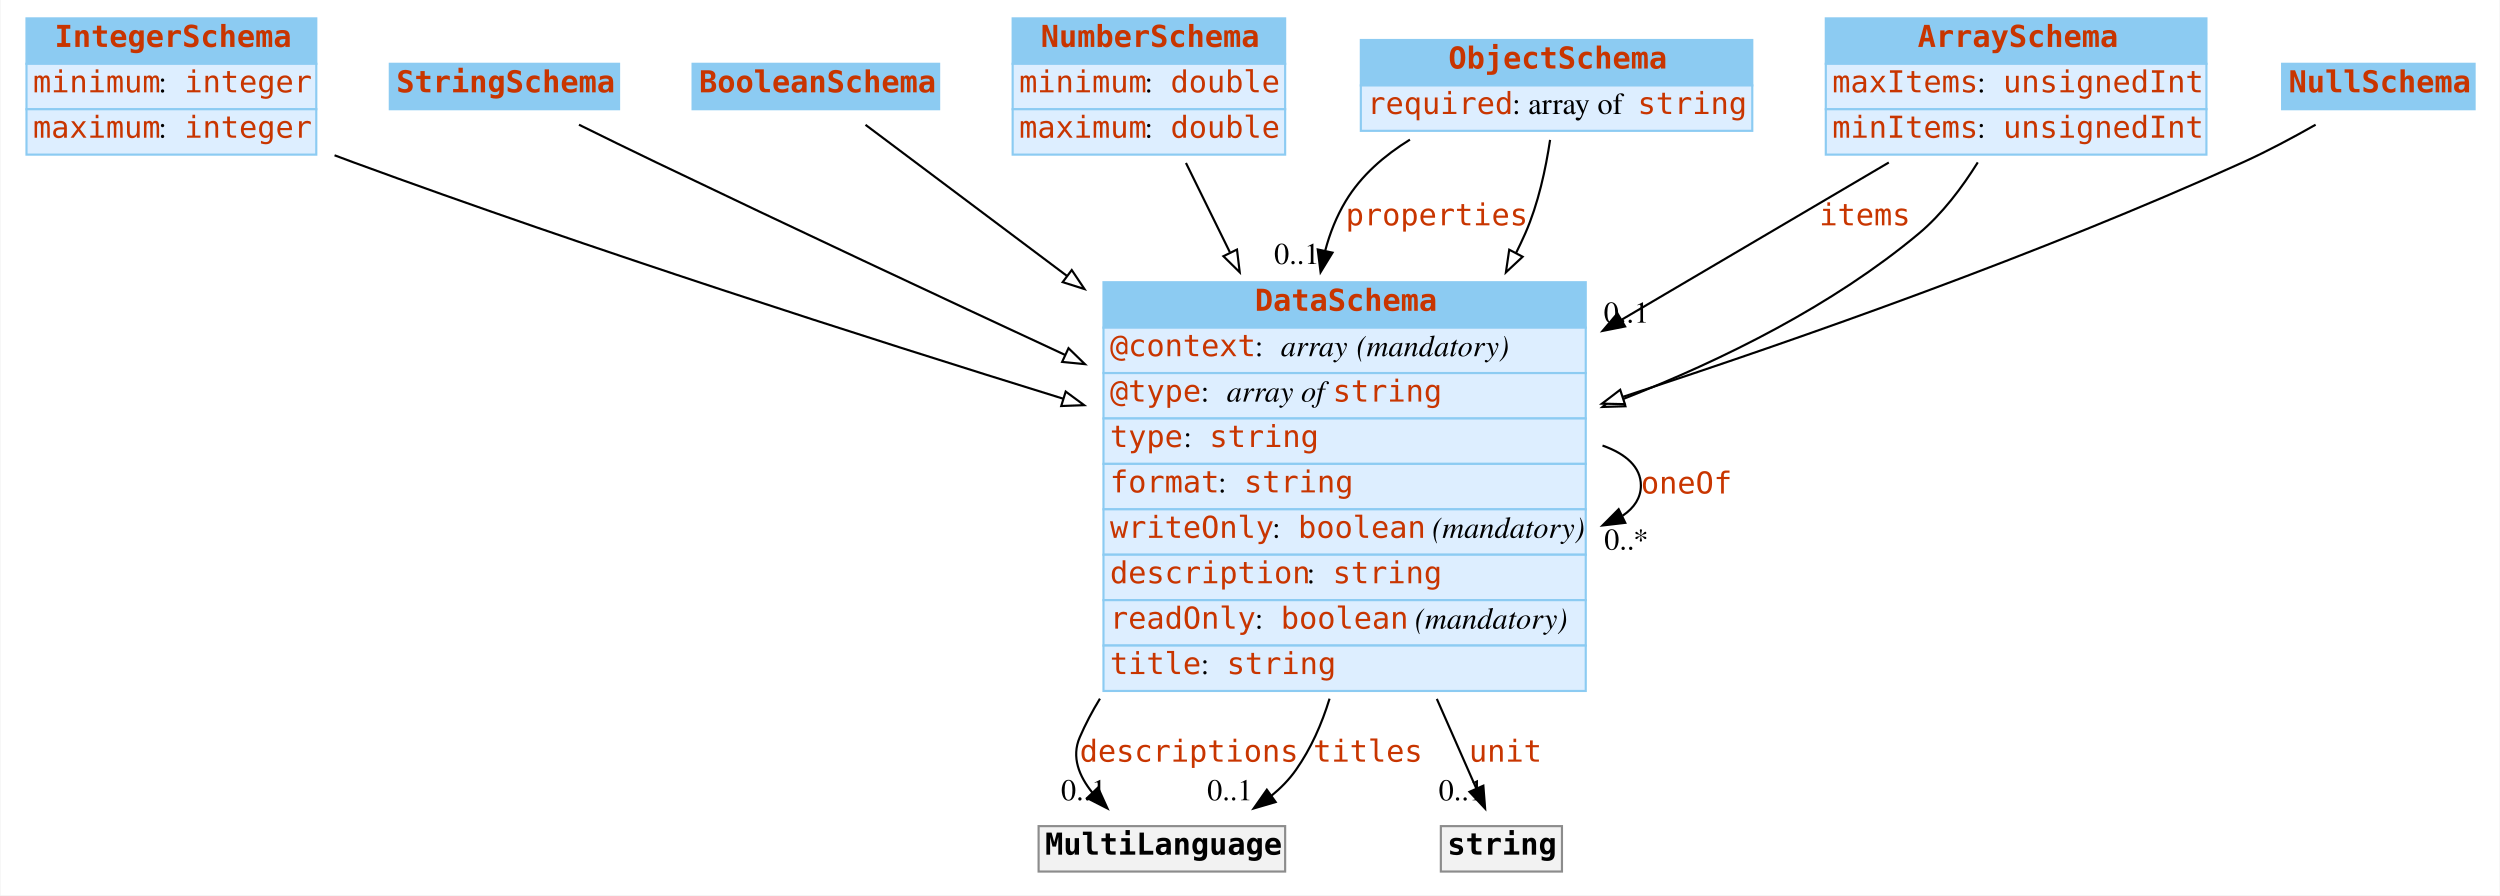
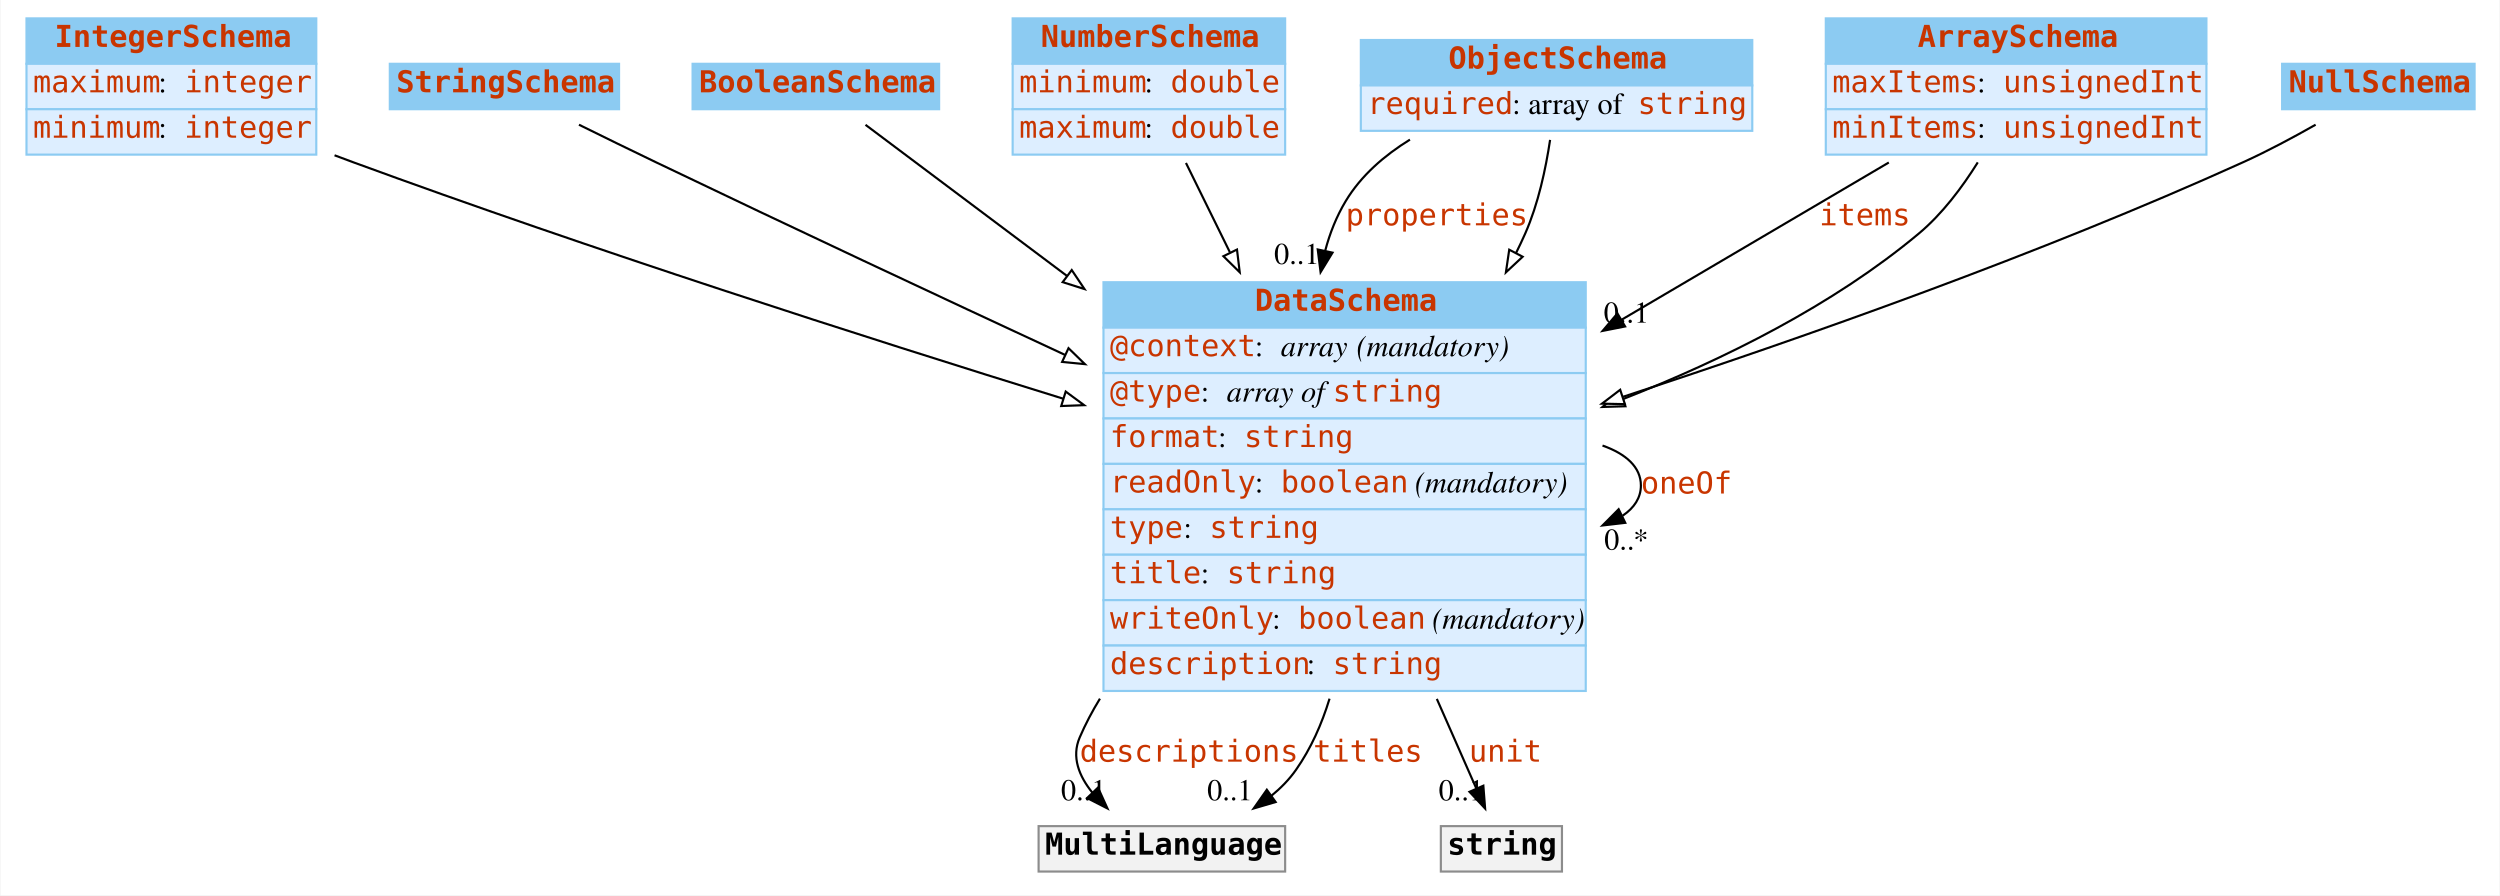
<svg xmlns="http://www.w3.org/2000/svg" width="1156pt" height="414pt" viewBox="0.00 0.00 1155.50 414.00">
  <g id="graph0" class="graph" transform="scale(1 1) rotate(0) translate(4 410)">
    <polygon fill="white" stroke="none" points="-4,4 -4,-410 1151.5,-410 1151.5,4 -4,4" />
    <g id="node1" class="node">
      <polygon fill="#8ccbf2" stroke="none" points="8,-380.5 8,-401.5 142,-401.5 142,-380.5 8,-380.5" />
      <polygon fill="none" stroke="#8ccbf2" points="8,-380.5 8,-401.5 142,-401.5 142,-380.5 8,-380.5" />
      <text text-anchor="start" x="21" y="-388.3" font-family="mono" font-weight="bold" font-size="14.00" fill="#c83500">IntegerSchema</text>
      <polygon fill="#ddeeff" stroke="none" points="8,-359.5 8,-380.5 142,-380.5 142,-359.5 8,-359.5" />
      <polygon fill="none" stroke="#8ccbf2" points="8,-359.5 8,-380.5 142,-380.5 142,-359.5 8,-359.5" />
-       <text text-anchor="start" x="11" y="-367.3" font-family="mono" font-size="14.00" fill="#c83500">minimum</text>
+       <text text-anchor="start" x="11" y="-367.3" font-family="mono" font-size="14.00" fill="#c83500">maximum</text>
      <text text-anchor="start" x="69" y="-367.3" font-family="Times,serif" font-size="14.00"> : </text>
      <text text-anchor="start" x="81" y="-367.3" font-family="mono" font-size="14.00" fill="#c83500">integer</text>
      <polygon fill="#ddeeff" stroke="none" points="8,-338.5 8,-359.5 142,-359.5 142,-338.5 8,-338.5" />
      <polygon fill="none" stroke="#8ccbf2" points="8,-338.5 8,-359.5 142,-359.5 142,-338.5 8,-338.5" />
-       <text text-anchor="start" x="11" y="-346.3" font-family="mono" font-size="14.00" fill="#c83500">maximum</text>
+       <text text-anchor="start" x="11" y="-346.3" font-family="mono" font-size="14.00" fill="#c83500">minimum</text>
      <text text-anchor="start" x="69" y="-346.3" font-family="Times,serif" font-size="14.00"> : </text>
      <text text-anchor="start" x="81" y="-346.3" font-family="mono" font-size="14.00" fill="#c83500">integer</text>
    </g>
    <g id="node8" class="node">
      <polygon fill="#8ccbf2" stroke="none" points="506,-258.5 506,-279.5 729,-279.5 729,-258.5 506,-258.5" />
      <polygon fill="none" stroke="#8ccbf2" points="506,-258.5 506,-279.5 729,-279.5 729,-258.5 506,-258.5" />
      <text text-anchor="start" x="576" y="-266.3" font-family="mono" font-weight="bold" font-size="14.00" fill="#c83500">DataSchema</text>
      <polygon fill="#ddeeff" stroke="none" points="506,-237.5 506,-258.5 729,-258.5 729,-237.5 506,-237.5" />
      <polygon fill="none" stroke="#8ccbf2" points="506,-237.5 506,-258.5 729,-258.5 729,-237.5 506,-237.5" />
      <text text-anchor="start" x="509" y="-245.3" font-family="mono" font-size="14.00" fill="#c83500">@context</text>
      <text text-anchor="start" x="576" y="-245.3" font-family="Times,serif" font-size="14.00"> : </text>
      <text text-anchor="start" x="588" y="-245.3" font-family="Times,serif" font-style="italic" font-size="14.00">array</text>
      <text text-anchor="start" x="619" y="-245.3" font-family="Times,serif" font-size="14.00"> </text>
      <text text-anchor="start" x="623" y="-245.3" font-family="Times,serif" font-style="italic" font-size="14.00">(mandatory)</text>
      <polygon fill="#ddeeff" stroke="none" points="506,-216.5 506,-237.5 729,-237.5 729,-216.5 506,-216.5" />
      <polygon fill="none" stroke="#8ccbf2" points="506,-216.5 506,-237.5 729,-237.5 729,-216.5 506,-216.5" />
      <text text-anchor="start" x="509" y="-224.3" font-family="mono" font-size="14.00" fill="#c83500">@type</text>
      <text text-anchor="start" x="551" y="-224.3" font-family="Times,serif" font-size="14.00"> : </text>
      <text text-anchor="start" x="563" y="-224.3" font-family="Times,serif" font-style="italic" font-size="14.00">array of </text>
      <text text-anchor="start" x="612" y="-224.3" font-family="mono" font-size="14.00" fill="#c83500">string</text>
      <polygon fill="#ddeeff" stroke="none" points="506,-195.5 506,-216.5 729,-216.5 729,-195.5 506,-195.5" />
      <polygon fill="none" stroke="#8ccbf2" points="506,-195.5 506,-216.5 729,-216.5 729,-195.5 506,-195.5" />
-       <text text-anchor="start" x="509" y="-203.3" font-family="mono" font-size="14.00" fill="#c83500">type</text>
-       <text text-anchor="start" x="543" y="-203.3" font-family="Times,serif" font-size="14.00"> : </text>
-       <text text-anchor="start" x="555" y="-203.3" font-family="mono" font-size="14.00" fill="#c83500">string</text>
+       <text text-anchor="start" x="509" y="-203.3" font-family="mono" font-size="14.00" fill="#c83500">format</text>
+       <text text-anchor="start" x="559" y="-203.3" font-family="Times,serif" font-size="14.00"> : </text>
+       <text text-anchor="start" x="571" y="-203.3" font-family="mono" font-size="14.00" fill="#c83500">string</text>
      <polygon fill="#ddeeff" stroke="none" points="506,-174.5 506,-195.5 729,-195.5 729,-174.5 506,-174.5" />
      <polygon fill="none" stroke="#8ccbf2" points="506,-174.5 506,-195.5 729,-195.5 729,-174.5 506,-174.5" />
-       <text text-anchor="start" x="509" y="-182.3" font-family="mono" font-size="14.00" fill="#c83500">format</text>
-       <text text-anchor="start" x="559" y="-182.3" font-family="Times,serif" font-size="14.00"> : </text>
-       <text text-anchor="start" x="571" y="-182.3" font-family="mono" font-size="14.00" fill="#c83500">string</text>
+       <text text-anchor="start" x="509" y="-182.3" font-family="mono" font-size="14.00" fill="#c83500">readOnly</text>
+       <text text-anchor="start" x="576" y="-182.3" font-family="Times,serif" font-size="14.00"> : </text>
+       <text text-anchor="start" x="588" y="-182.3" font-family="mono" font-size="14.00" fill="#c83500">boolean</text>
+       <text text-anchor="start" x="646" y="-182.3" font-family="Times,serif" font-size="14.00"> </text>
+       <text text-anchor="start" x="650" y="-182.3" font-family="Times,serif" font-style="italic" font-size="14.00">(mandatory)</text>
      <polygon fill="#ddeeff" stroke="none" points="506,-153.5 506,-174.5 729,-174.5 729,-153.5 506,-153.5" />
      <polygon fill="none" stroke="#8ccbf2" points="506,-153.5 506,-174.5 729,-174.5 729,-153.5 506,-153.5" />
-       <text text-anchor="start" x="509" y="-161.3" font-family="mono" font-size="14.00" fill="#c83500">writeOnly</text>
-       <text text-anchor="start" x="584" y="-161.3" font-family="Times,serif" font-size="14.00"> : </text>
-       <text text-anchor="start" x="596" y="-161.3" font-family="mono" font-size="14.00" fill="#c83500">boolean</text>
-       <text text-anchor="start" x="654" y="-161.3" font-family="Times,serif" font-size="14.00"> </text>
-       <text text-anchor="start" x="658" y="-161.3" font-family="Times,serif" font-style="italic" font-size="14.00">(mandatory)</text>
+       <text text-anchor="start" x="509" y="-161.3" font-family="mono" font-size="14.00" fill="#c83500">type</text>
+       <text text-anchor="start" x="543" y="-161.3" font-family="Times,serif" font-size="14.00"> : </text>
+       <text text-anchor="start" x="555" y="-161.3" font-family="mono" font-size="14.00" fill="#c83500">string</text>
      <polygon fill="#ddeeff" stroke="none" points="506,-132.5 506,-153.5 729,-153.5 729,-132.5 506,-132.5" />
      <polygon fill="none" stroke="#8ccbf2" points="506,-132.5 506,-153.5 729,-153.5 729,-132.5 506,-132.5" />
-       <text text-anchor="start" x="509" y="-140.3" font-family="mono" font-size="14.00" fill="#c83500">description</text>
-       <text text-anchor="start" x="600" y="-140.3" font-family="Times,serif" font-size="14.00"> : </text>
-       <text text-anchor="start" x="612" y="-140.3" font-family="mono" font-size="14.00" fill="#c83500">string</text>
+       <text text-anchor="start" x="509" y="-140.3" font-family="mono" font-size="14.00" fill="#c83500">title</text>
+       <text text-anchor="start" x="551" y="-140.3" font-family="Times,serif" font-size="14.00"> : </text>
+       <text text-anchor="start" x="563" y="-140.3" font-family="mono" font-size="14.00" fill="#c83500">string</text>
      <polygon fill="#ddeeff" stroke="none" points="506,-111.5 506,-132.5 729,-132.5 729,-111.5 506,-111.5" />
      <polygon fill="none" stroke="#8ccbf2" points="506,-111.5 506,-132.5 729,-132.5 729,-111.5 506,-111.5" />
-       <text text-anchor="start" x="509" y="-119.3" font-family="mono" font-size="14.00" fill="#c83500">readOnly</text>
-       <text text-anchor="start" x="576" y="-119.3" font-family="Times,serif" font-size="14.00"> : </text>
-       <text text-anchor="start" x="588" y="-119.3" font-family="mono" font-size="14.00" fill="#c83500">boolean</text>
-       <text text-anchor="start" x="646" y="-119.3" font-family="Times,serif" font-size="14.00"> </text>
-       <text text-anchor="start" x="650" y="-119.3" font-family="Times,serif" font-style="italic" font-size="14.00">(mandatory)</text>
+       <text text-anchor="start" x="509" y="-119.3" font-family="mono" font-size="14.00" fill="#c83500">writeOnly</text>
+       <text text-anchor="start" x="584" y="-119.3" font-family="Times,serif" font-size="14.00"> : </text>
+       <text text-anchor="start" x="596" y="-119.3" font-family="mono" font-size="14.00" fill="#c83500">boolean</text>
+       <text text-anchor="start" x="654" y="-119.3" font-family="Times,serif" font-size="14.00"> </text>
+       <text text-anchor="start" x="658" y="-119.3" font-family="Times,serif" font-style="italic" font-size="14.00">(mandatory)</text>
      <polygon fill="#ddeeff" stroke="none" points="506,-90.5 506,-111.5 729,-111.5 729,-90.5 506,-90.5" />
      <polygon fill="none" stroke="#8ccbf2" points="506,-90.5 506,-111.5 729,-111.5 729,-90.5 506,-90.5" />
-       <text text-anchor="start" x="509" y="-98.3" font-family="mono" font-size="14.00" fill="#c83500">title</text>
-       <text text-anchor="start" x="551" y="-98.3" font-family="Times,serif" font-size="14.00"> : </text>
-       <text text-anchor="start" x="563" y="-98.3" font-family="mono" font-size="14.00" fill="#c83500">string</text>
-     </g>
-     <g id="edge9" class="edge">
+       <text text-anchor="start" x="509" y="-98.3" font-family="mono" font-size="14.00" fill="#c83500">description</text>
+       <text text-anchor="start" x="600" y="-98.3" font-family="Times,serif" font-size="14.00"> : </text>
+       <text text-anchor="start" x="612" y="-98.3" font-family="mono" font-size="14.00" fill="#c83500">string</text>
+     </g>
+     <g id="edge10" class="edge">
      <path fill="none" stroke="black" d="M150.45,-338.195C153.33,-337.1 156.188,-336.032 159,-335 268.709,-294.751 395.182,-254.175 487.391,-225.633" />
      <polygon fill="white" stroke="black" points="488.529,-228.945 497.05,-222.648 486.462,-222.257 488.529,-228.945" />
    </g>
    <g id="node2" class="node">
      <polygon fill="#8ccbf2" stroke="none" points="176,-359.5 176,-380.5 282,-380.5 282,-359.5 176,-359.5" />
      <polygon fill="none" stroke="#8ccbf2" points="176,-359.5 176,-380.5 282,-380.5 282,-359.5 176,-359.5" />
      <text text-anchor="start" x="179" y="-367.3" font-family="mono" font-weight="bold" font-size="14.00" fill="#c83500">StringSchema</text>
    </g>
    <g id="edge13" class="edge">
      <path fill="none" stroke="black" d="M263.466,-352.334C274.764,-346.755 287.396,-340.568 299,-335 361.052,-305.224 430.256,-272.813 488.22,-245.889" />
      <polygon fill="white" stroke="black" points="489.827,-249.002 497.424,-241.617 486.88,-242.653 489.827,-249.002" />
    </g>
    <g id="node3" class="node">
      <polygon fill="#8ccbf2" stroke="none" points="316,-359.5 316,-380.5 430,-380.5 430,-359.5 316,-359.5" />
      <polygon fill="none" stroke="#8ccbf2" points="316,-359.5 316,-380.5 430,-380.5 430,-359.5 316,-359.5" />
      <text text-anchor="start" x="319" y="-367.3" font-family="mono" font-weight="bold" font-size="14.00" fill="#c83500">BooleanSchema</text>
    </g>
-     <g id="edge10" class="edge">
+     <g id="edge11" class="edge">
      <path fill="none" stroke="black" d="M395.955,-352.284C418.013,-335.74 453.203,-309.348 489.077,-282.442" />
      <polygon fill="white" stroke="black" points="491.323,-285.133 497.223,-276.333 487.123,-279.533 491.323,-285.133" />
    </g>
    <g id="node4" class="node">
      <polygon fill="#8ccbf2" stroke="none" points="464,-380.5 464,-401.5 590,-401.5 590,-380.5 464,-380.5" />
      <polygon fill="none" stroke="#8ccbf2" points="464,-380.5 464,-401.5 590,-401.5 590,-380.5 464,-380.5" />
      <text text-anchor="start" x="477" y="-388.3" font-family="mono" font-weight="bold" font-size="14.00" fill="#c83500">NumberSchema</text>
      <polygon fill="#ddeeff" stroke="none" points="464,-359.5 464,-380.5 590,-380.5 590,-359.5 464,-359.5" />
      <polygon fill="none" stroke="#8ccbf2" points="464,-359.5 464,-380.5 590,-380.5 590,-359.5 464,-359.5" />
      <text text-anchor="start" x="467" y="-367.3" font-family="mono" font-size="14.00" fill="#c83500">minimum</text>
      <text text-anchor="start" x="525" y="-367.3" font-family="Times,serif" font-size="14.00"> : </text>
      <text text-anchor="start" x="537" y="-367.3" font-family="mono" font-size="14.00" fill="#c83500">double</text>
      <polygon fill="#ddeeff" stroke="none" points="464,-338.5 464,-359.5 590,-359.5 590,-338.5 464,-338.5" />
      <polygon fill="none" stroke="#8ccbf2" points="464,-338.5 464,-359.5 590,-359.5 590,-338.5 464,-338.5" />
      <text text-anchor="start" x="467" y="-346.3" font-family="mono" font-size="14.00" fill="#c83500">maximum</text>
      <text text-anchor="start" x="525" y="-346.3" font-family="Times,serif" font-size="14.00"> : </text>
      <text text-anchor="start" x="537" y="-346.3" font-family="mono" font-size="14.00" fill="#c83500">double</text>
    </g>
-     <g id="edge7" class="edge">
+     <g id="edge9" class="edge">
      <path fill="none" stroke="black" d="M544.14,-334.648C550.095,-322.539 557.124,-308.248 564.426,-293.4" />
      <polygon fill="white" stroke="black" points="567.729,-294.616 569.001,-284.098 561.447,-291.527 567.729,-294.616" />
    </g>
    <g id="node5" class="node">
      <polygon fill="#8ccbf2" stroke="none" points="625,-370.5 625,-391.5 806,-391.5 806,-370.5 625,-370.5" />
      <polygon fill="none" stroke="#8ccbf2" points="625,-370.5 625,-391.5 806,-391.5 806,-370.5 625,-370.5" />
      <text text-anchor="start" x="665.5" y="-378.3" font-family="mono" font-weight="bold" font-size="14.00" fill="#c83500">ObjectSchema</text>
      <polygon fill="#ddeeff" stroke="none" points="625,-349.5 625,-370.5 806,-370.5 806,-349.5 625,-349.5" />
      <polygon fill="none" stroke="#8ccbf2" points="625,-349.5 625,-370.5 806,-370.5 806,-349.5 625,-349.5" />
      <text text-anchor="start" x="628" y="-357.3" font-family="mono" font-size="14.00" fill="#c83500">required</text>
      <text text-anchor="start" x="695" y="-357.3" font-family="Times,serif" font-size="14.00"> : array of </text>
      <text text-anchor="start" x="753" y="-357.3" font-family="mono" font-size="14.00" fill="#c83500">string</text>
    </g>
    <g id="edge1" class="edge">
      <path fill="none" stroke="black" d="M647.71,-345.436C635.883,-338.14 625.102,-328.817 618,-317 613.727,-309.89 610.655,-302.144 608.529,-294.09" />
      <polygon fill="black" stroke="black" points="611.913,-293.176 606.388,-284.135 605.069,-294.648 611.913,-293.176" />
      <text text-anchor="start" x="618" y="-305.8" font-family="mono" font-size="14.00" fill="#c83500">properties</text>
      <text text-anchor="middle" x="595.388" y="-287.935" font-family="Times,serif" font-size="14.00">0..1</text>
    </g>
-     <g id="edge12" class="edge">
+     <g id="edge7" class="edge">
      <path fill="none" stroke="black" d="M712.51,-345.311C710.534,-332.094 707.054,-315.68 701,-302 699.67,-298.996 698.254,-295.993 696.762,-293" />
      <polygon fill="white" stroke="black" points="699.817,-291.289 692.075,-284.057 693.617,-294.539 699.817,-291.289" />
    </g>
    <g id="node6" class="node">
      <polygon fill="#8ccbf2" stroke="none" points="840,-380.5 840,-401.5 1016,-401.5 1016,-380.5 840,-380.5" />
      <polygon fill="none" stroke="#8ccbf2" points="840,-380.5 840,-401.5 1016,-401.5 1016,-380.5 840,-380.5" />
      <text text-anchor="start" x="882.5" y="-388.3" font-family="mono" font-weight="bold" font-size="14.00" fill="#c83500">ArraySchema</text>
      <polygon fill="#ddeeff" stroke="none" points="840,-359.5 840,-380.5 1016,-380.5 1016,-359.5 840,-359.5" />
      <polygon fill="none" stroke="#8ccbf2" points="840,-359.5 840,-380.5 1016,-380.5 1016,-359.5 840,-359.5" />
      <text text-anchor="start" x="843" y="-367.3" font-family="mono" font-size="14.00" fill="#c83500">maxItems</text>
      <text text-anchor="start" x="910" y="-367.3" font-family="Times,serif" font-size="14.00"> : </text>
      <text text-anchor="start" x="922" y="-367.3" font-family="mono" font-size="14.00" fill="#c83500">unsignedInt</text>
      <polygon fill="#ddeeff" stroke="none" points="840,-338.5 840,-359.5 1016,-359.5 1016,-338.5 840,-338.5" />
      <polygon fill="none" stroke="#8ccbf2" points="840,-338.5 840,-359.5 1016,-359.5 1016,-338.5 840,-338.5" />
      <text text-anchor="start" x="843" y="-346.3" font-family="mono" font-size="14.00" fill="#c83500">minItems</text>
      <text text-anchor="start" x="910" y="-346.3" font-family="Times,serif" font-size="14.00"> : </text>
      <text text-anchor="start" x="922" y="-346.3" font-family="mono" font-size="14.00" fill="#c83500">unsignedInt</text>
    </g>
    <g id="edge2" class="edge">
      <path fill="none" stroke="black" d="M869.138,-334.864C834.211,-314.312 788.508,-287.42 745.619,-262.183" />
      <polygon fill="black" stroke="black" points="747.193,-259.048 736.799,-256.993 743.643,-265.081 747.193,-259.048" />
      <text text-anchor="start" x="837" y="-305.8" font-family="mono" font-size="14.00" fill="#c83500">items</text>
      <text text-anchor="middle" x="747.799" y="-260.793" font-family="Times,serif" font-size="14.00">0..1</text>
    </g>
    <g id="edge8" class="edge">
      <path fill="none" stroke="black" d="M910.273,-334.915C903.037,-323.308 893.806,-311.032 883,-302 843.337,-268.848 792.7,-243.709 746.272,-225.489" />
      <polygon fill="white" stroke="black" points="747.331,-222.146 736.742,-221.821 744.817,-228.679 747.331,-222.146" />
    </g>
    <g id="node7" class="node">
      <polygon fill="#8ccbf2" stroke="none" points="1051,-359.5 1051,-380.5 1140,-380.5 1140,-359.5 1051,-359.5" />
      <polygon fill="none" stroke="#8ccbf2" points="1051,-359.5 1051,-380.5 1140,-380.5 1140,-359.5 1051,-359.5" />
      <text text-anchor="start" x="1054" y="-367.3" font-family="mono" font-weight="bold" font-size="14.00" fill="#c83500">NullSchema</text>
    </g>
-     <g id="edge11" class="edge">
+     <g id="edge12" class="edge">
      <path fill="none" stroke="black" d="M1066.49,-352.342C1056.14,-346.459 1044.22,-340.083 1033,-335 939.266,-292.54 829.5,-253.792 746.262,-226.53" />
      <polygon fill="white" stroke="black" points="747.095,-223.12 736.502,-223.347 744.924,-229.775 747.095,-223.12" />
    </g>
-     <g id="edge5" class="edge">
+     <g id="edge4" class="edge">
      <path fill="none" stroke="black" d="M736.75,-203.976C747.646,-200.135 754.5,-193.977 754.5,-185.5 754.5,-179.805 751.406,-175.156 746.071,-171.553" />
      <polygon fill="black" stroke="black" points="747.274,-168.247 736.75,-167.024 744.214,-174.543 747.274,-168.247" />
      <text text-anchor="start" x="754.5" y="-181.8" font-family="mono" font-size="14.00" fill="#c83500">oneOf</text>
      <text text-anchor="middle" x="747.75" y="-155.824" font-family="Times,serif" font-size="14.00">0..*</text>
    </g>
    <g id="node9" class="node">
      <polygon fill="#f2f2f2" stroke="none" points="476,-7 476,-28 590,-28 590,-7 476,-7" />
      <polygon fill="none" stroke="#8c8c8c" points="476,-7 476,-28 590,-28 590,-7 476,-7" />
      <text text-anchor="start" x="479" y="-14.8" font-family="mono" font-weight="bold" font-size="14.00">MultiLanguage</text>
    </g>
    <g id="edge3" class="edge">
      <path fill="none" stroke="black" d="M504.367,-86.943C500.812,-81.149 497.652,-75.162 495,-69 491.121,-59.986 494.666,-51.131 500.895,-43.436" />
      <polygon fill="black" stroke="black" points="503.464,-45.813 507.842,-36.165 498.403,-40.977 503.464,-45.813" />
      <text text-anchor="start" x="495" y="-57.8" font-family="mono" font-size="14.00" fill="#c83500">descriptions</text>
      <text text-anchor="middle" x="496.842" y="-39.965" font-family="Times,serif" font-size="14.00">0..1</text>
    </g>
-     <g id="edge6" class="edge">
+     <g id="edge5" class="edge">
      <path fill="none" stroke="black" d="M610.532,-86.931C606.942,-75.186 601.929,-63.873 595,-54 591.849,-49.51 587.928,-45.526 583.597,-42.005" />
      <polygon fill="black" stroke="black" points="585.608,-39.14 575.44,-36.163 581.532,-44.831 585.608,-39.14" />
      <text text-anchor="start" x="603" y="-57.8" font-family="mono" font-size="14.00" fill="#c83500">titles</text>
      <text text-anchor="middle" x="564.44" y="-39.962" font-family="Times,serif" font-size="14.00">0..1</text>
    </g>
    <g id="node10" class="node">
      <polygon fill="#f2f2f2" stroke="none" points="662,-7 662,-28 718,-28 718,-7 662,-7" />
      <polygon fill="none" stroke="#8c8c8c" points="662,-7 662,-28 718,-28 718,-7 662,-7" />
      <text text-anchor="start" x="665" y="-14.8" font-family="mono" font-weight="bold" font-size="14.00">string</text>
    </g>
-     <g id="edge4" class="edge">
+     <g id="edge6" class="edge">
      <path fill="none" stroke="black" d="M660.137,-86.831C662.799,-80.798 665.436,-74.817 668,-69 671.389,-61.312 675.067,-52.957 678.428,-45.317" />
      <polygon fill="black" stroke="black" points="681.648,-46.69 682.471,-36.127 675.24,-43.871 681.648,-46.69" />
      <text text-anchor="start" x="675" y="-57.8" font-family="mono" font-size="14.00" fill="#c83500">unit</text>
      <text text-anchor="middle" x="671.471" y="-39.927" font-family="Times,serif" font-size="14.00">0..1</text>
    </g>
  </g>
</svg>
